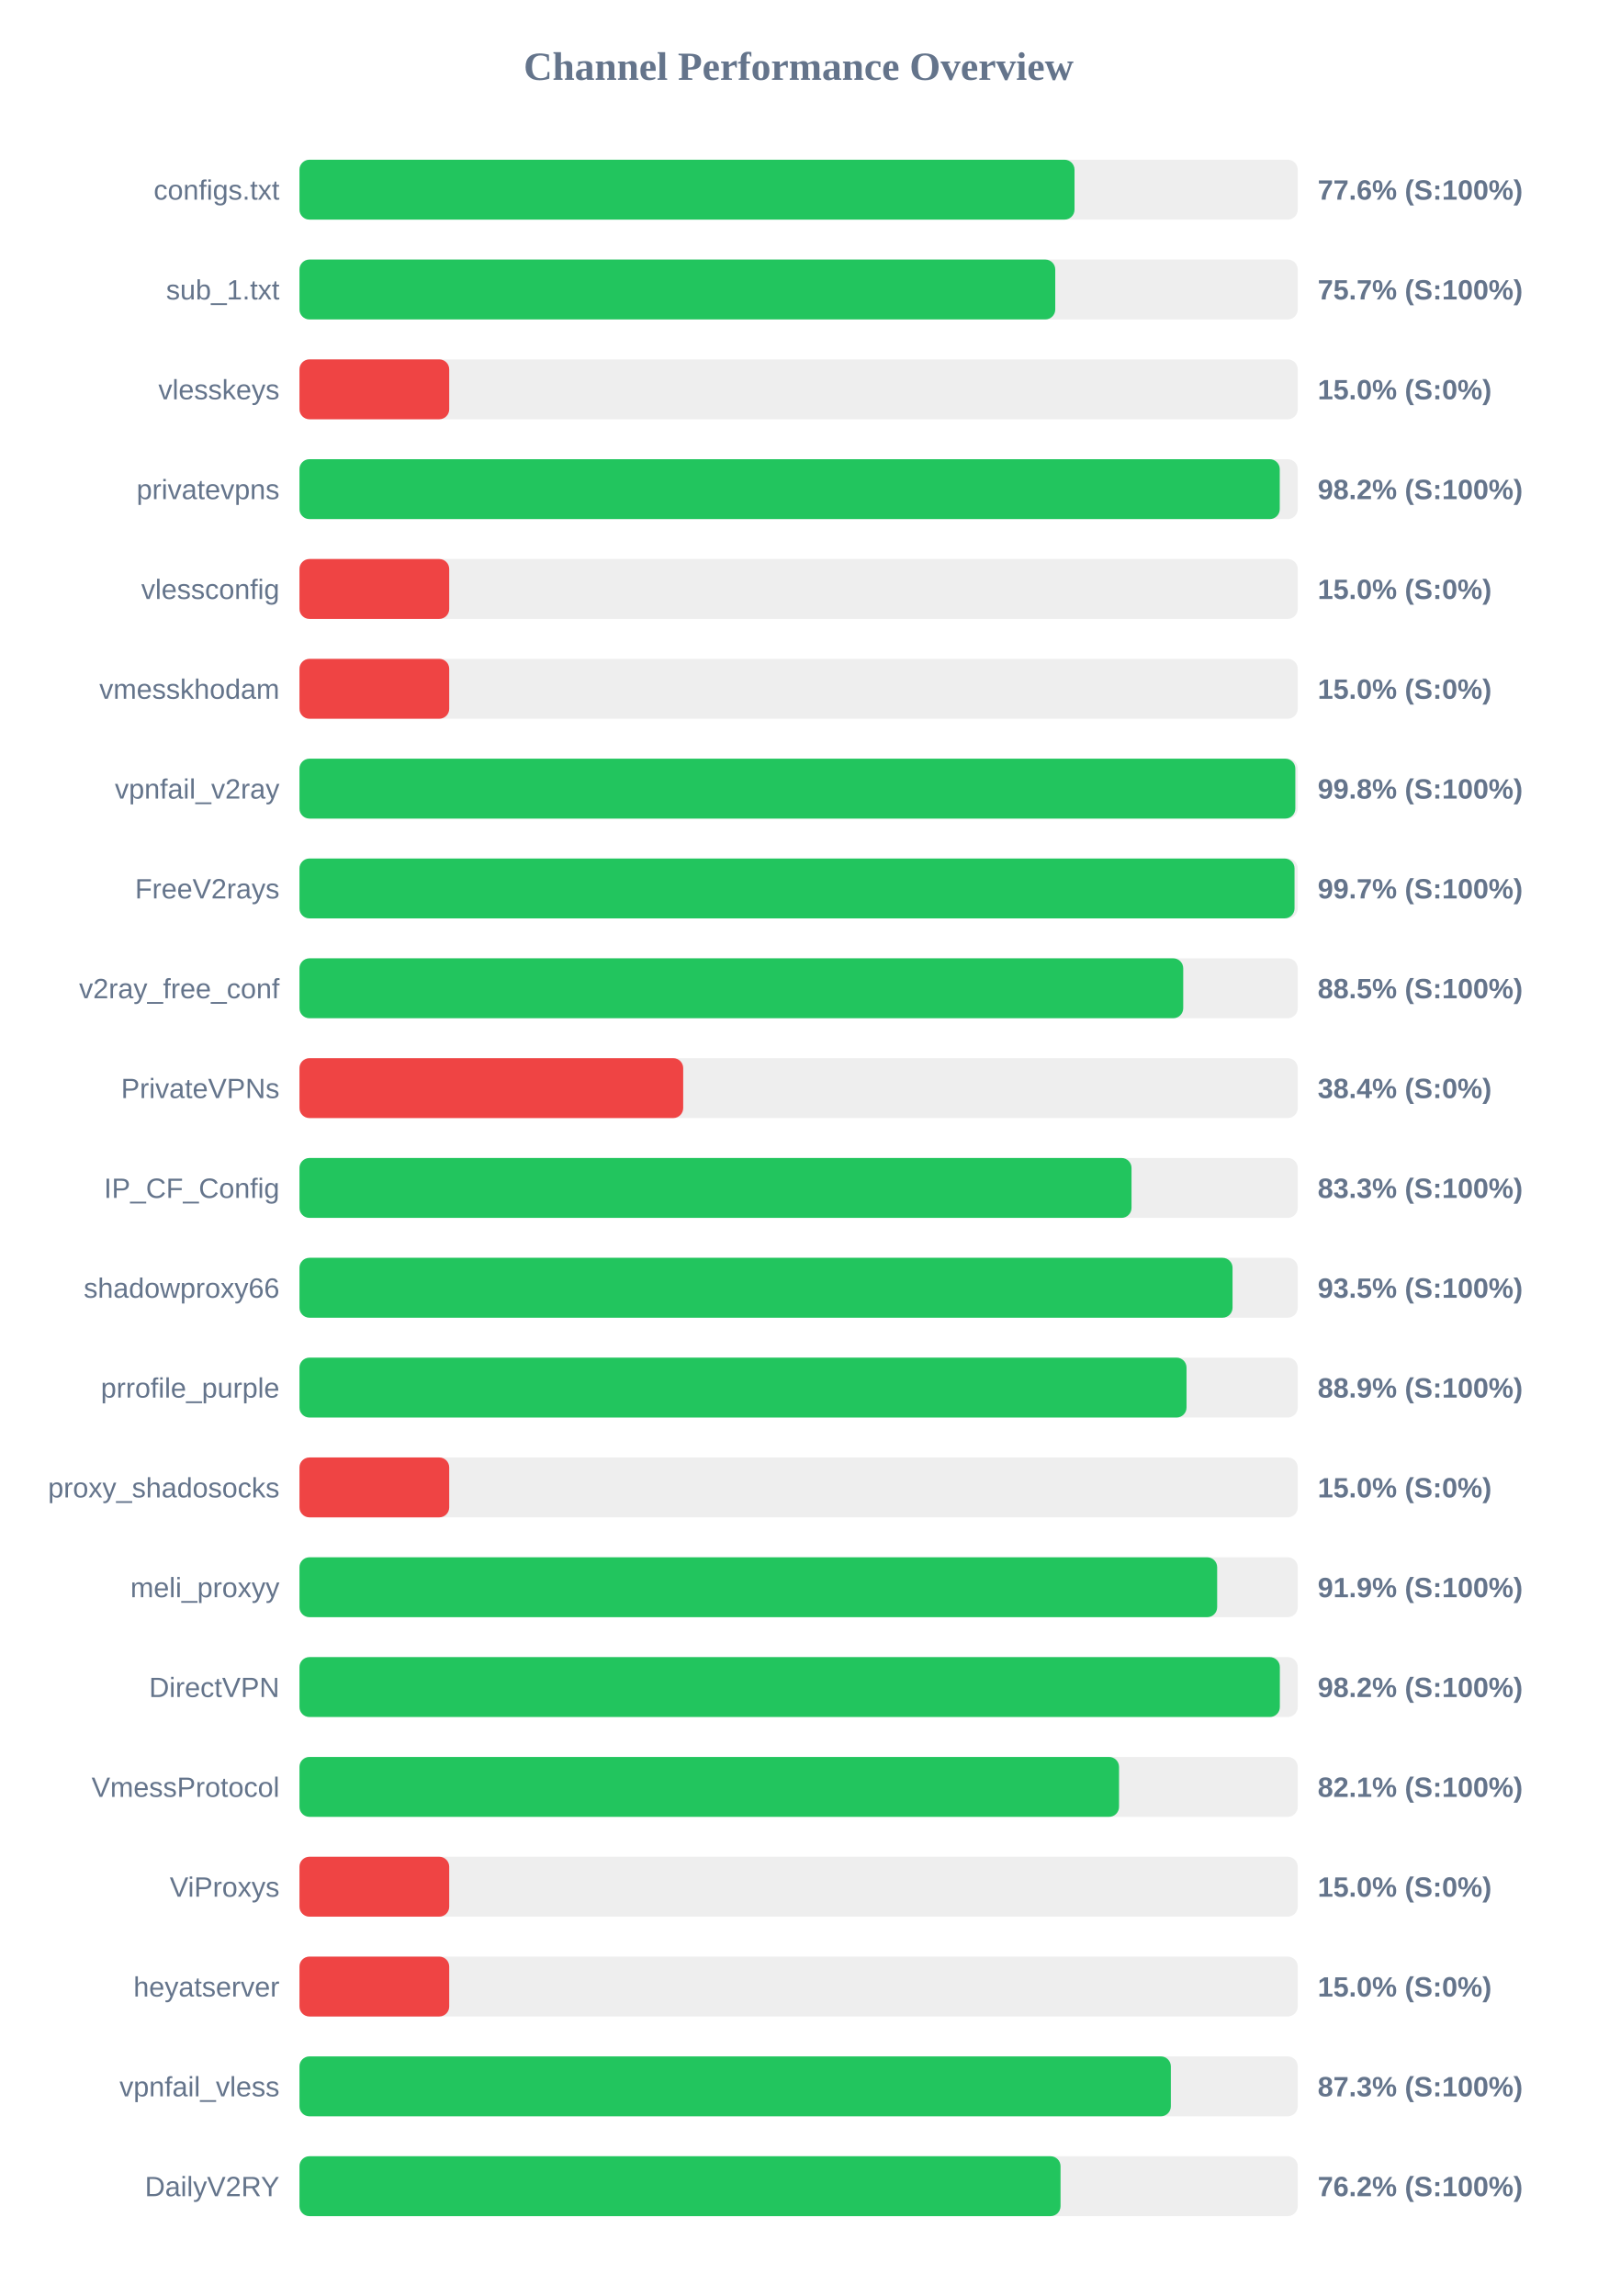
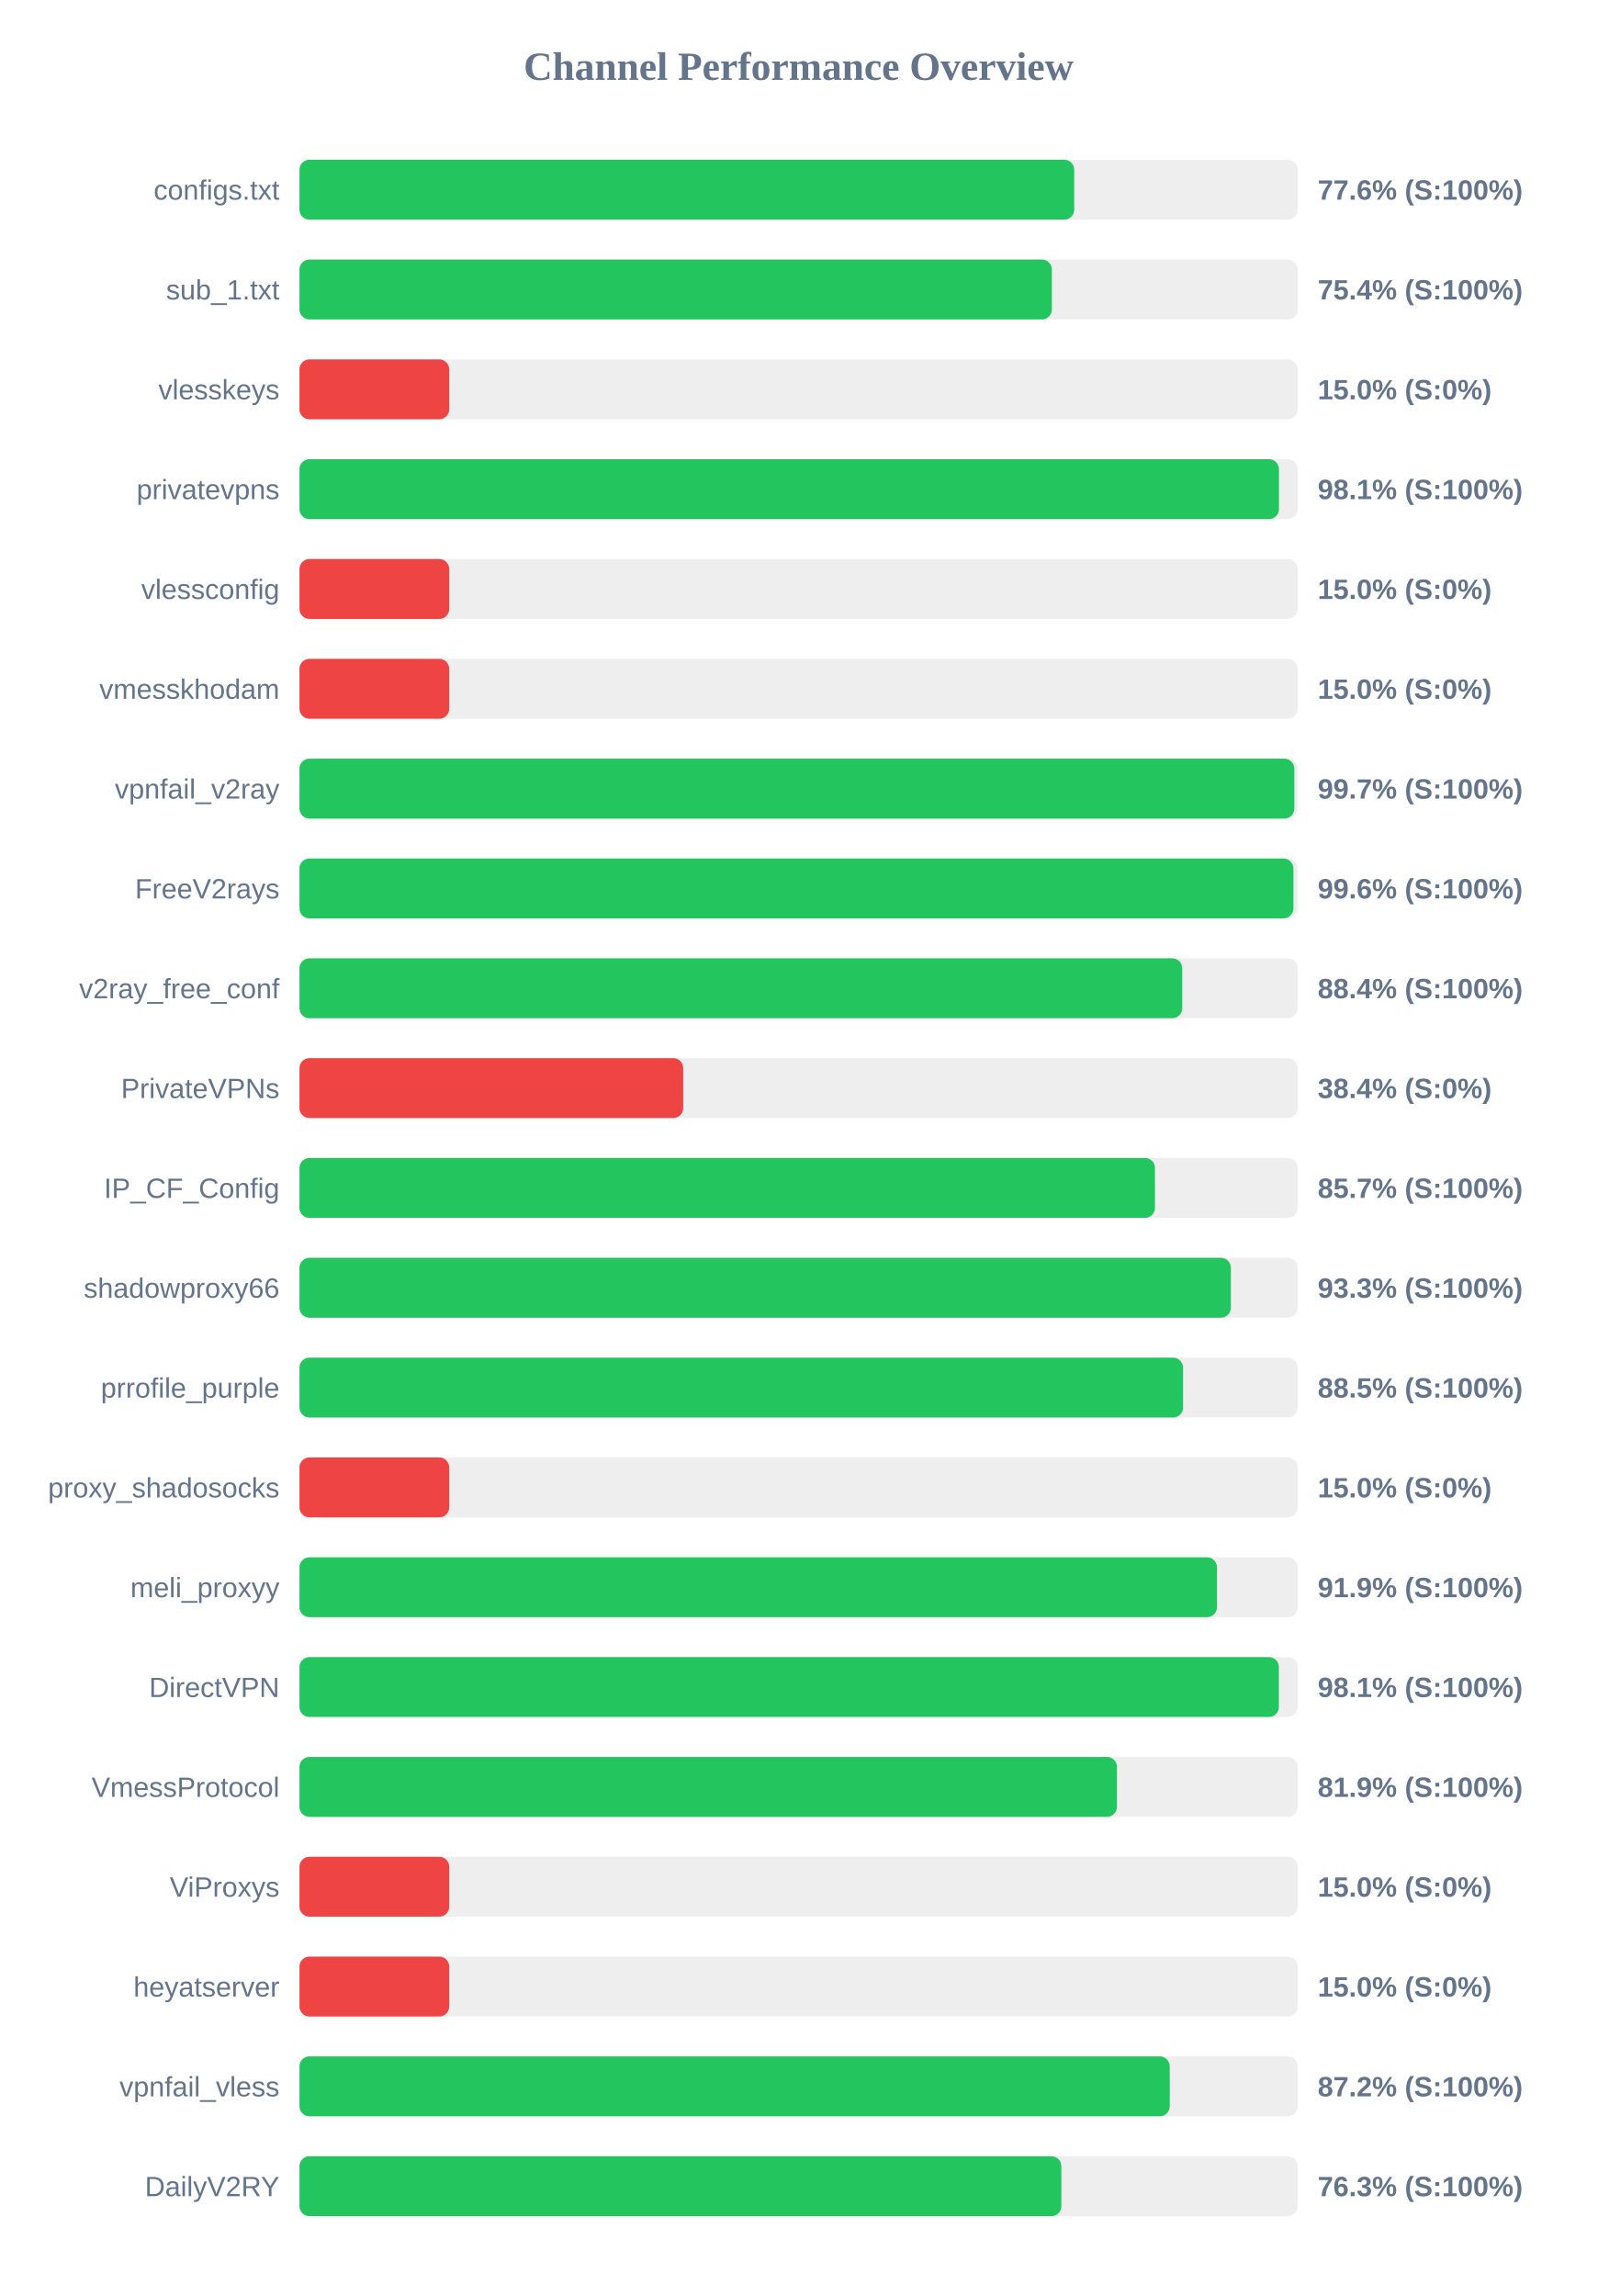
<svg xmlns="http://www.w3.org/2000/svg" width="800" height="1150" version="1.1">
  <style>
        .row { font: 14px Arial; fill: #64748b; }
        .score { font: bold 14px Arial; fill: #64748b; }
    </style>
  <text x="400" y="40" text-anchor="middle" font-size="20px" font-weight="bold" fill="#64748b">Channel Performance Overview</text>
  <rect x="150" y="80" width="500" height="30" fill="#eee" rx="5" />
-   <rect x="150" y="80" width="388.2" height="30" fill="#22c55e" rx="5" />
+   <rect x="150" y="80" width="388.05" height="30" fill="#22c55e" rx="5" />
  <text x="140" y="100" text-anchor="end" class="row">configs.txt</text>
  <text x="660" y="100" text-anchor="start" class="score">77.6% (S:100%)</text>
  <rect x="150" y="130" width="500" height="30" fill="#eee" rx="5" />
-   <rect x="150" y="130" width="378.55" height="30" fill="#22c55e" rx="5" />
+   <rect x="150" y="130" width="376.85" height="30" fill="#22c55e" rx="5" />
  <text x="140" y="150" text-anchor="end" class="row">sub_1.txt</text>
-   <text x="660" y="150" text-anchor="start" class="score">75.7% (S:100%)</text>
+   <text x="660" y="150" text-anchor="start" class="score">75.4% (S:100%)</text>
  <rect x="150" y="180" width="500" height="30" fill="#eee" rx="5" />
  <rect x="150" y="180" width="75.0" height="30" fill="#ef4444" rx="5" />
  <text x="140" y="200" text-anchor="end" class="row">vlesskeys</text>
  <text x="660" y="200" text-anchor="start" class="score">15.0% (S:0%)</text>
  <rect x="150" y="230" width="500" height="30" fill="#eee" rx="5" />
-   <rect x="150" y="230" width="491.0" height="30" fill="#22c55e" rx="5" />
+   <rect x="150" y="230" width="490.6" height="30" fill="#22c55e" rx="5" />
  <text x="140" y="250" text-anchor="end" class="row">privatevpns</text>
-   <text x="660" y="250" text-anchor="start" class="score">98.2% (S:100%)</text>
+   <text x="660" y="250" text-anchor="start" class="score">98.1% (S:100%)</text>
  <rect x="150" y="280" width="500" height="30" fill="#eee" rx="5" />
  <rect x="150" y="280" width="75.0" height="30" fill="#ef4444" rx="5" />
  <text x="140" y="300" text-anchor="end" class="row">vlessconfig</text>
  <text x="660" y="300" text-anchor="start" class="score">15.0% (S:0%)</text>
  <rect x="150" y="330" width="500" height="30" fill="#eee" rx="5" />
  <rect x="150" y="330" width="75.0" height="30" fill="#ef4444" rx="5" />
  <text x="140" y="350" text-anchor="end" class="row">vmesskhodam</text>
  <text x="660" y="350" text-anchor="start" class="score">15.0% (S:0%)</text>
  <rect x="150" y="380" width="500" height="30" fill="#eee" rx="5" />
-   <rect x="150" y="380" width="498.8" height="30" fill="#22c55e" rx="5" />
+   <rect x="150" y="380" width="498.3" height="30" fill="#22c55e" rx="5" />
  <text x="140" y="400" text-anchor="end" class="row">vpnfail_v2ray</text>
-   <text x="660" y="400" text-anchor="start" class="score">99.8% (S:100%)</text>
+   <text x="660" y="400" text-anchor="start" class="score">99.7% (S:100%)</text>
  <rect x="150" y="430" width="500" height="30" fill="#eee" rx="5" />
-   <rect x="150" y="430" width="498.4" height="30" fill="#22c55e" rx="5" />
+   <rect x="150" y="430" width="497.85" height="30" fill="#22c55e" rx="5" />
  <text x="140" y="450" text-anchor="end" class="row">FreeV2rays</text>
-   <text x="660" y="450" text-anchor="start" class="score">99.7% (S:100%)</text>
+   <text x="660" y="450" text-anchor="start" class="score">99.6% (S:100%)</text>
  <rect x="150" y="480" width="500" height="30" fill="#eee" rx="5" />
-   <rect x="150" y="480" width="442.65" height="30" fill="#22c55e" rx="5" />
+   <rect x="150" y="480" width="442.15" height="30" fill="#22c55e" rx="5" />
  <text x="140" y="500" text-anchor="end" class="row">v2ray_free_conf</text>
-   <text x="660" y="500" text-anchor="start" class="score">88.5% (S:100%)</text>
+   <text x="660" y="500" text-anchor="start" class="score">88.4% (S:100%)</text>
  <rect x="150" y="530" width="500" height="30" fill="#eee" rx="5" />
  <rect x="150" y="530" width="192.2" height="30" fill="#ef4444" rx="5" />
  <text x="140" y="550" text-anchor="end" class="row">PrivateVPNs</text>
  <text x="660" y="550" text-anchor="start" class="score">38.4% (S:0%)</text>
  <rect x="150" y="580" width="500" height="30" fill="#eee" rx="5" />
-   <rect x="150" y="580" width="416.75" height="30" fill="#22c55e" rx="5" />
+   <rect x="150" y="580" width="428.5" height="30" fill="#22c55e" rx="5" />
  <text x="140" y="600" text-anchor="end" class="row">IP_CF_Config</text>
-   <text x="660" y="600" text-anchor="start" class="score">83.3% (S:100%)</text>
+   <text x="660" y="600" text-anchor="start" class="score">85.7% (S:100%)</text>
  <rect x="150" y="630" width="500" height="30" fill="#eee" rx="5" />
-   <rect x="150" y="630" width="467.35" height="30" fill="#22c55e" rx="5" />
+   <rect x="150" y="630" width="466.5" height="30" fill="#22c55e" rx="5" />
  <text x="140" y="650" text-anchor="end" class="row">shadowproxy66</text>
-   <text x="660" y="650" text-anchor="start" class="score">93.5% (S:100%)</text>
+   <text x="660" y="650" text-anchor="start" class="score">93.3% (S:100%)</text>
  <rect x="150" y="680" width="500" height="30" fill="#eee" rx="5" />
-   <rect x="150" y="680" width="444.3" height="30" fill="#22c55e" rx="5" />
+   <rect x="150" y="680" width="442.55" height="30" fill="#22c55e" rx="5" />
  <text x="140" y="700" text-anchor="end" class="row">prrofile_purple</text>
-   <text x="660" y="700" text-anchor="start" class="score">88.9% (S:100%)</text>
+   <text x="660" y="700" text-anchor="start" class="score">88.5% (S:100%)</text>
  <rect x="150" y="730" width="500" height="30" fill="#eee" rx="5" />
  <rect x="150" y="730" width="75.0" height="30" fill="#ef4444" rx="5" />
  <text x="140" y="750" text-anchor="end" class="row">proxy_shadosocks</text>
  <text x="660" y="750" text-anchor="start" class="score">15.0% (S:0%)</text>
  <rect x="150" y="780" width="500" height="30" fill="#eee" rx="5" />
-   <rect x="150" y="780" width="459.65" height="30" fill="#22c55e" rx="5" />
+   <rect x="150" y="780" width="459.55" height="30" fill="#22c55e" rx="5" />
  <text x="140" y="800" text-anchor="end" class="row">meli_proxyy</text>
  <text x="660" y="800" text-anchor="start" class="score">91.9% (S:100%)</text>
  <rect x="150" y="830" width="500" height="30" fill="#eee" rx="5" />
-   <rect x="150" y="830" width="491.05" height="30" fill="#22c55e" rx="5" />
+   <rect x="150" y="830" width="490.55" height="30" fill="#22c55e" rx="5" />
  <text x="140" y="850" text-anchor="end" class="row">DirectVPN</text>
-   <text x="660" y="850" text-anchor="start" class="score">98.2% (S:100%)</text>
+   <text x="660" y="850" text-anchor="start" class="score">98.1% (S:100%)</text>
  <rect x="150" y="880" width="500" height="30" fill="#eee" rx="5" />
-   <rect x="150" y="880" width="410.5" height="30" fill="#22c55e" rx="5" />
+   <rect x="150" y="880" width="409.45" height="30" fill="#22c55e" rx="5" />
  <text x="140" y="900" text-anchor="end" class="row">VmessProtocol</text>
-   <text x="660" y="900" text-anchor="start" class="score">82.1% (S:100%)</text>
+   <text x="660" y="900" text-anchor="start" class="score">81.9% (S:100%)</text>
  <rect x="150" y="930" width="500" height="30" fill="#eee" rx="5" />
  <rect x="150" y="930" width="75.0" height="30" fill="#ef4444" rx="5" />
  <text x="140" y="950" text-anchor="end" class="row">ViProxys</text>
  <text x="660" y="950" text-anchor="start" class="score">15.0% (S:0%)</text>
  <rect x="150" y="980" width="500" height="30" fill="#eee" rx="5" />
  <rect x="150" y="980" width="75.0" height="30" fill="#ef4444" rx="5" />
  <text x="140" y="1000" text-anchor="end" class="row">heyatserver</text>
  <text x="660" y="1000" text-anchor="start" class="score">15.0% (S:0%)</text>
  <rect x="150" y="1030" width="500" height="30" fill="#eee" rx="5" />
-   <rect x="150" y="1030" width="436.45" height="30" fill="#22c55e" rx="5" />
+   <rect x="150" y="1030" width="435.9" height="30" fill="#22c55e" rx="5" />
  <text x="140" y="1050" text-anchor="end" class="row">vpnfail_vless</text>
-   <text x="660" y="1050" text-anchor="start" class="score">87.3% (S:100%)</text>
+   <text x="660" y="1050" text-anchor="start" class="score">87.2% (S:100%)</text>
  <rect x="150" y="1080" width="500" height="30" fill="#eee" rx="5" />
-   <rect x="150" y="1080" width="381.2" height="30" fill="#22c55e" rx="5" />
+   <rect x="150" y="1080" width="381.6" height="30" fill="#22c55e" rx="5" />
  <text x="140" y="1100" text-anchor="end" class="row">DailyV2RY</text>
-   <text x="660" y="1100" text-anchor="start" class="score">76.2% (S:100%)</text>
+   <text x="660" y="1100" text-anchor="start" class="score">76.3% (S:100%)</text>
</svg>
